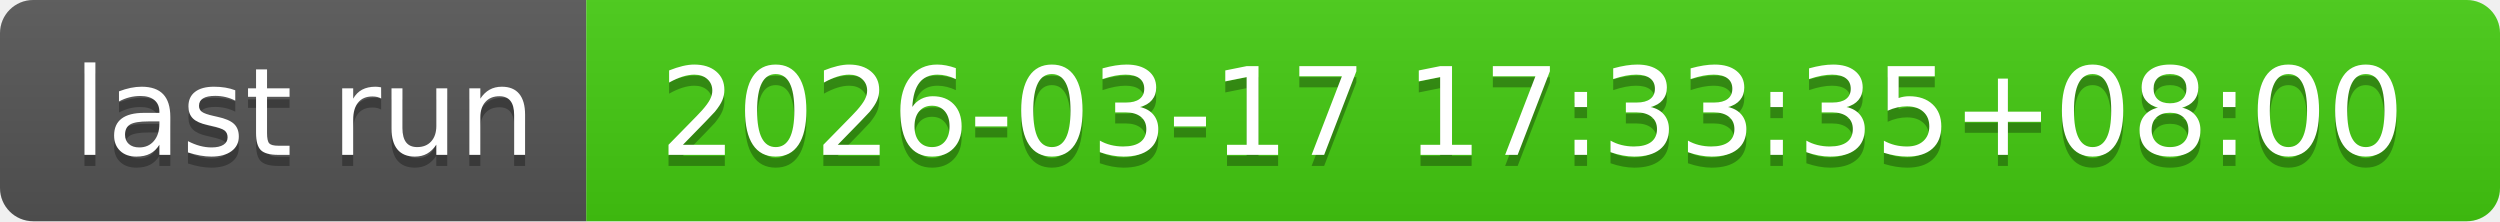
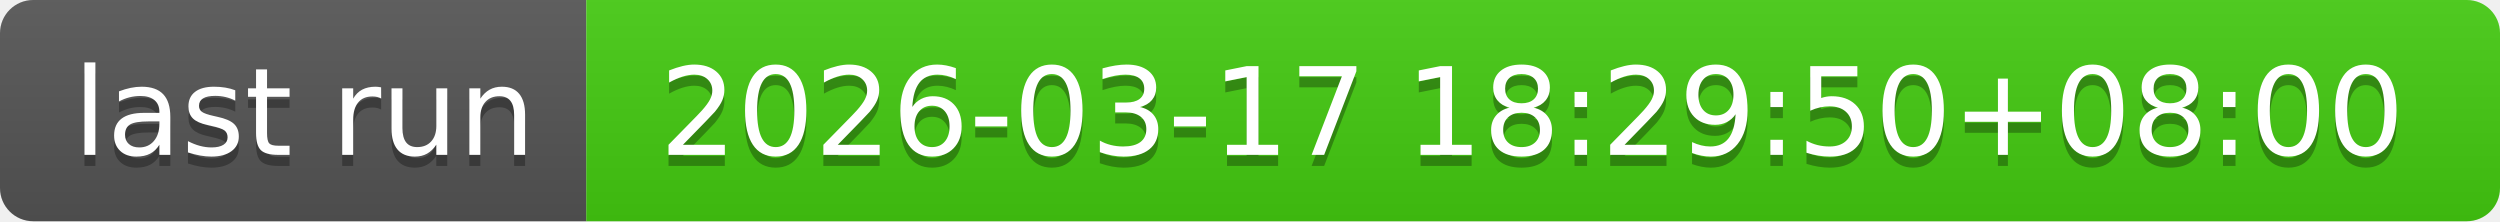
- <svg xmlns="http://www.w3.org/2000/svg" width="226" height="20" role="img" aria-label="last run: 2026-03-17 17:33:35+08:00">
+ <svg xmlns="http://www.w3.org/2000/svg" width="226" height="20" role="img" aria-label="last run: 2026-03-17 18:29:50+08:00">
  <linearGradient id="s" x2="0" y2="100%">
    <stop offset="0" stop-color="#bbb" stop-opacity=".1" />
    <stop offset="1" stop-opacity=".1" />
  </linearGradient>
  <clipPath id="r">
    <rect width="226" height="20" rx="3" fill="#fff" />
  </clipPath>
  <g clip-path="url(#r)">
    <rect width="53" height="20" fill="#555" />
    <rect x="53" width="173" height="20" fill="#4c1" />
    <rect width="226" height="20" fill="url(#s)" />
  </g>
  <g fill="#fff" text-anchor="middle" font-family="Verdana,Geneva,DejaVu Sans,sans-serif" text-rendering="geometricPrecision" font-size="110">
    <text aria-hidden="true" x="275" y="150" fill="#010101" fill-opacity=".3" transform="scale(.1)" textLength="430">last run</text>
    <text x="275" y="140" transform="scale(.1)" fill="#fff" textLength="430">last run</text>
-     <text aria-hidden="true" x="1385" y="150" fill="#010101" fill-opacity=".3" transform="scale(.1)" textLength="1630">2026-03-17 17:33:35+08:00</text>
-     <text x="1385" y="140" transform="scale(.1)" fill="#fff" textLength="1630">2026-03-17 17:33:35+08:00</text>
+     <text aria-hidden="true" x="1385" y="150" fill="#010101" fill-opacity=".3" transform="scale(.1)" textLength="1630">2026-03-17 18:29:50+08:00</text>
+     <text x="1385" y="140" transform="scale(.1)" fill="#fff" textLength="1630">2026-03-17 18:29:50+08:00</text>
  </g>
</svg>
